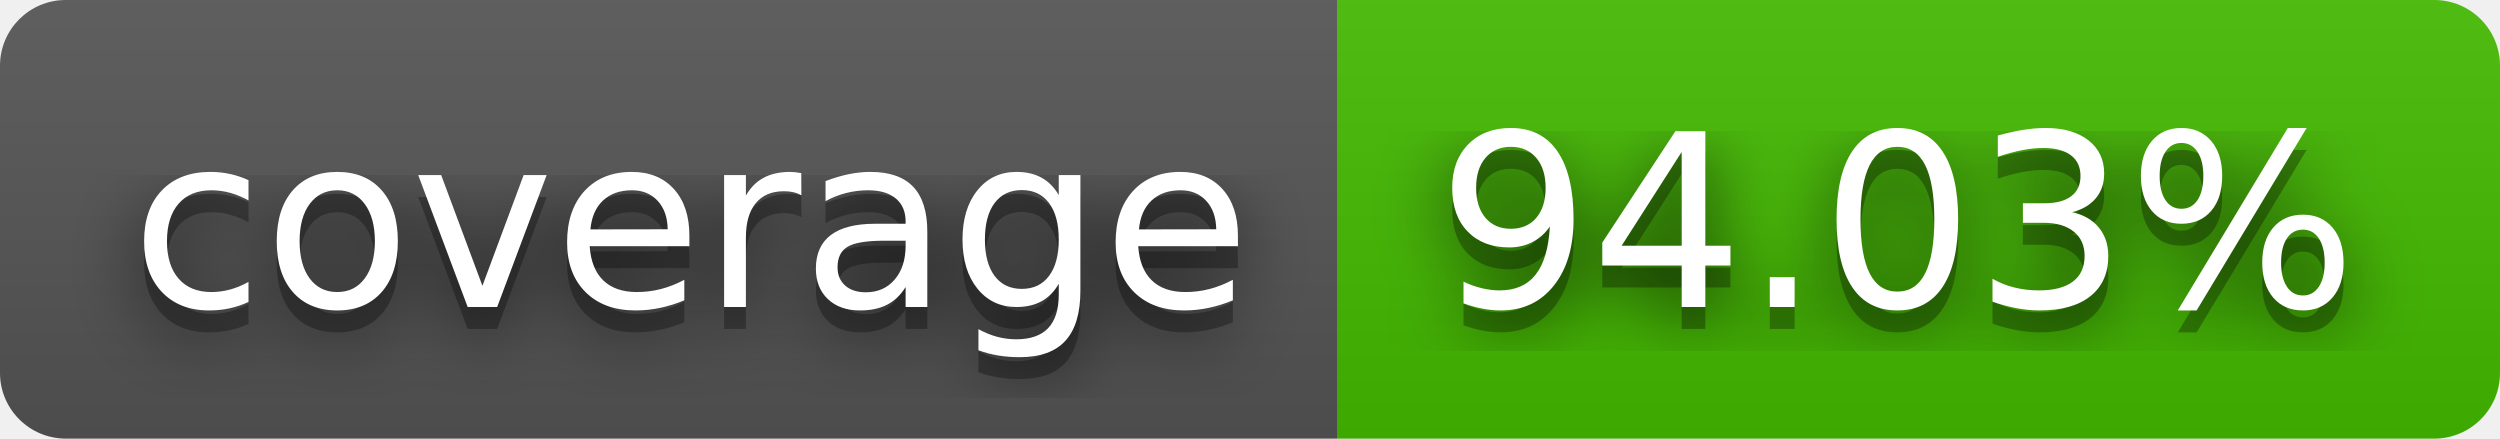
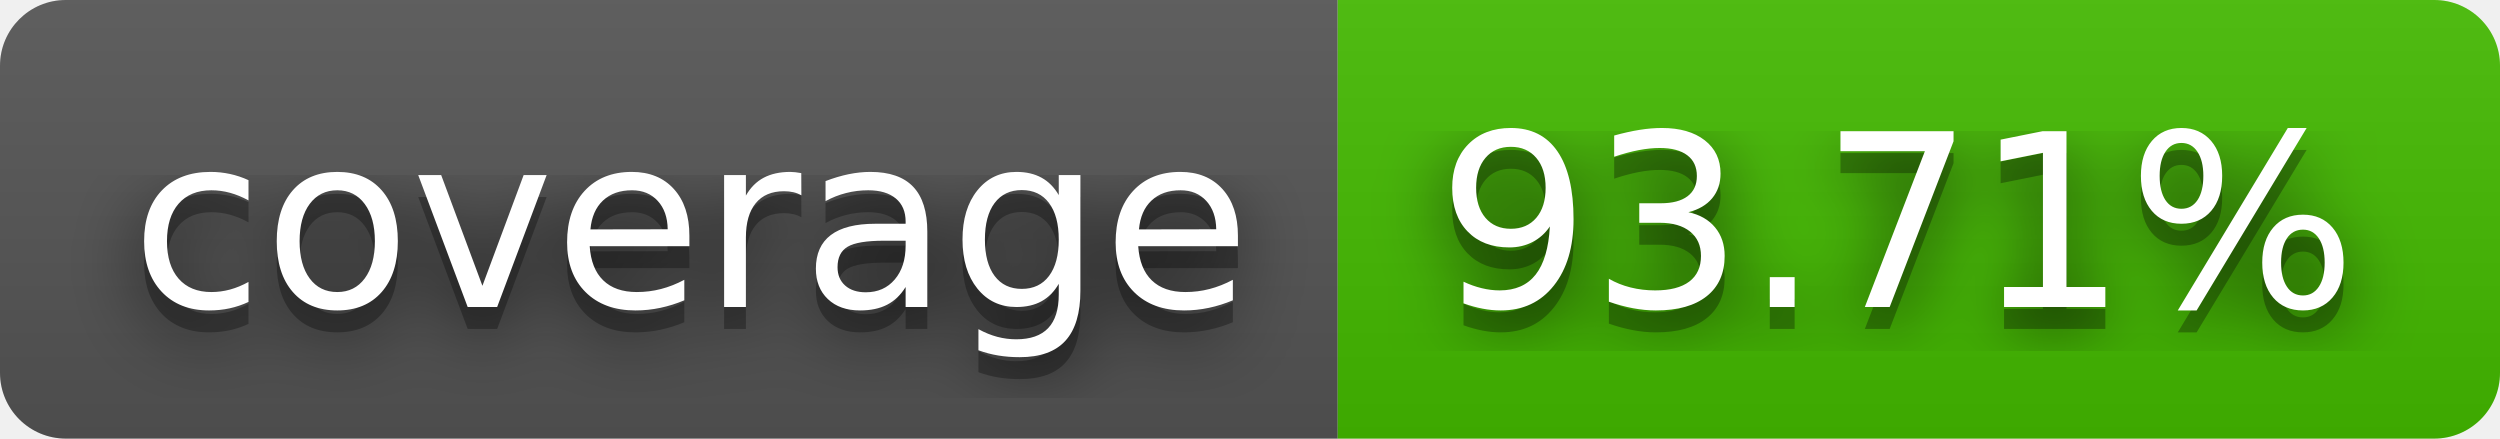
- <svg xmlns="http://www.w3.org/2000/svg" width="114" height="20" role="img" aria-label="coverage: 94.03%">
+ <svg xmlns="http://www.w3.org/2000/svg" width="114" height="20" role="img" aria-label="coverage: 93.71%">
  <filter id="blur">
    <feGaussianBlur stdDeviation="16" />
  </filter>
  <linearGradient id="s" x2="0" y2="100%">
    <stop offset="0" stop-color="#bbb" stop-opacity=".1" />
    <stop offset="1" stop-opacity=".1" />
  </linearGradient>
  <clipPath id="r">
    <rect width="114" height="20" rx="3" />
  </clipPath>
  <g clip-path="url(#r)">
    <rect width="61" height="20" fill="#555" />
    <rect x="61" width="53" height="20" fill="#4b0" />
    <rect width="114" height="20" fill="url(#s)" />
  </g>
  <g fill="#fff" text-anchor="middle" font-family="Verdana,Geneva,DejaVu Sans,sans-serif" text-rendering="geometricPrecision" font-size="110">
    <g transform="scale(.1)">
      <g aria-hidden="true" fill="#010101">
        <text x="315" y="150" fill-opacity=".8" filter="url(#blur)" textLength="510">coverage</text>
        <text x="315" y="150" fill-opacity=".3" textLength="510">coverage</text>
      </g>
      <text x="315" y="140" textLength="510">coverage</text>
    </g>
    <g transform="scale(.1)">
      <g aria-hidden="true" fill="#010101">
-         <text x="865" y="150" fill-opacity=".8" filter="url(#blur)" textLength="430">94.03%</text>
-         <text x="865" y="150" fill-opacity=".3" textLength="430">94.03%</text>
+         <text x="865" y="150" fill-opacity=".8" filter="url(#blur)" textLength="430">93.71%</text>
+         <text x="865" y="150" fill-opacity=".3" textLength="430">93.71%</text>
      </g>
-       <text x="865" y="140" textLength="430">94.03%</text>
+       <text x="865" y="140" textLength="430">93.71%</text>
    </g>
  </g>
</svg>
